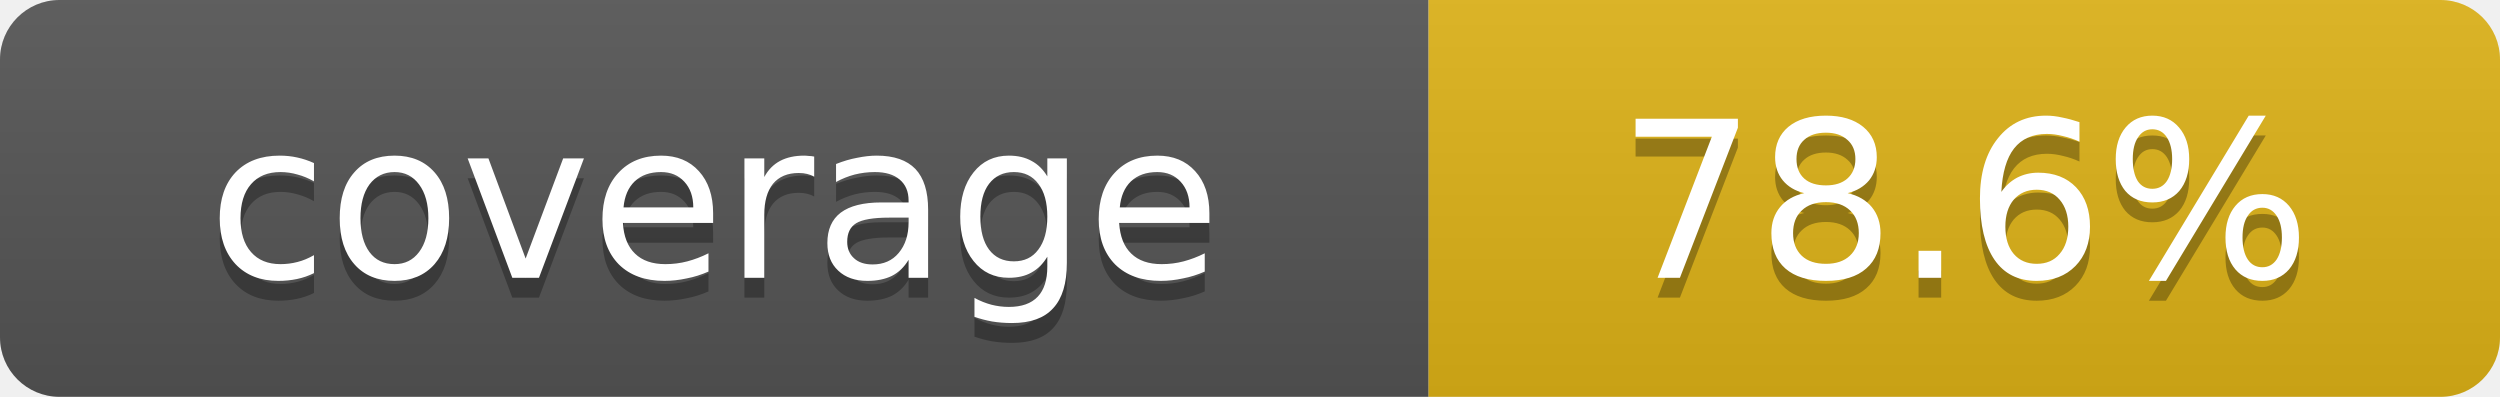
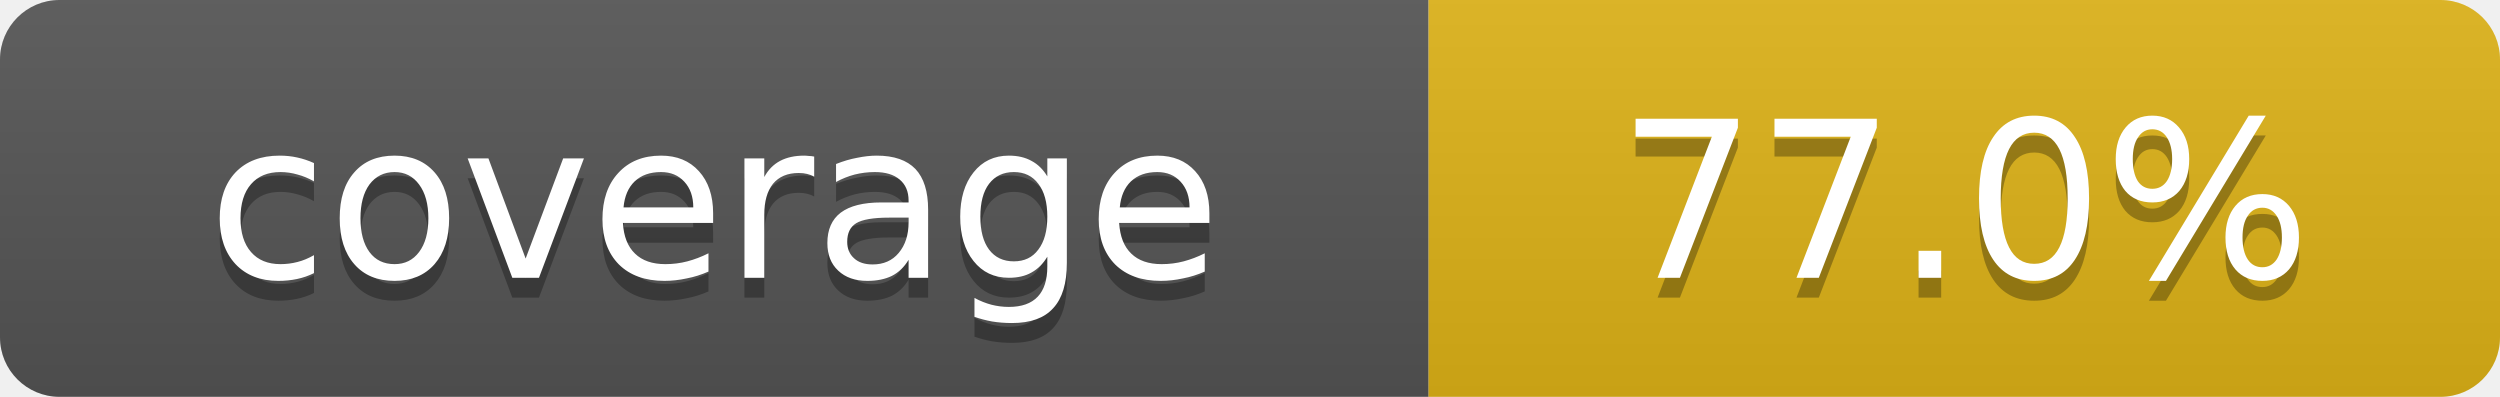
- <svg xmlns="http://www.w3.org/2000/svg" width="126" height="20" role="img" aria-label="coverage: 78.6%">
+ <svg xmlns="http://www.w3.org/2000/svg" width="126" height="20" role="img" aria-label="coverage: 77.0%">
  <linearGradient id="s" x2="0" y2="100%">
    <stop offset="0" stop-color="#bbb" stop-opacity=".1" />
    <stop offset="1" stop-opacity=".1" />
  </linearGradient>
  <clipPath id="r">
    <rect width="126" height="20" rx="3" />
  </clipPath>
  <g clip-path="url(#r)">
    <rect width="72" height="20" fill="#555" />
    <rect x="72" width="54" height="20" fill="#dfb317" />
    <rect width="126" height="20" fill="url(#s)" />
  </g>
  <g fill="#fff" text-anchor="middle" font-family="Verdana,Geneva,DejaVu Sans,sans-serif" font-size="11">
    <text x="36" y="15" fill="#010101" fill-opacity=".3">coverage</text>
    <text x="36" y="14">coverage</text>
-     <text x="99" y="15" fill="#010101" fill-opacity=".3">78.6%</text>
-     <text x="99" y="14">78.6%</text>
+     <text x="99" y="15" fill="#010101" fill-opacity=".3">77.0%</text>
+     <text x="99" y="14">77.0%</text>
  </g>
</svg>
